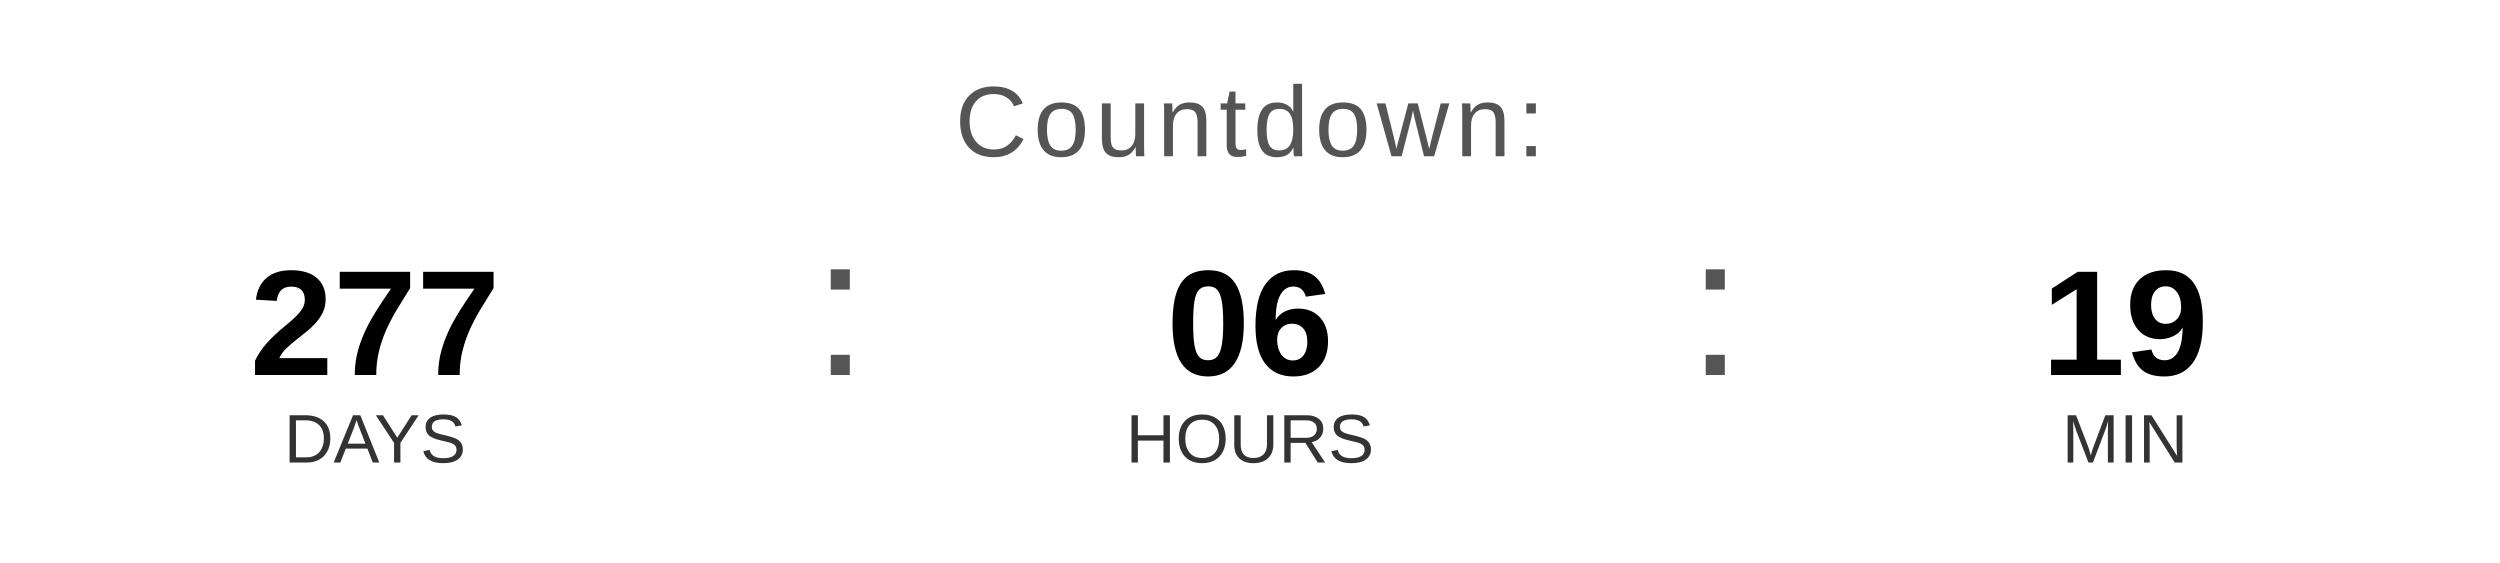
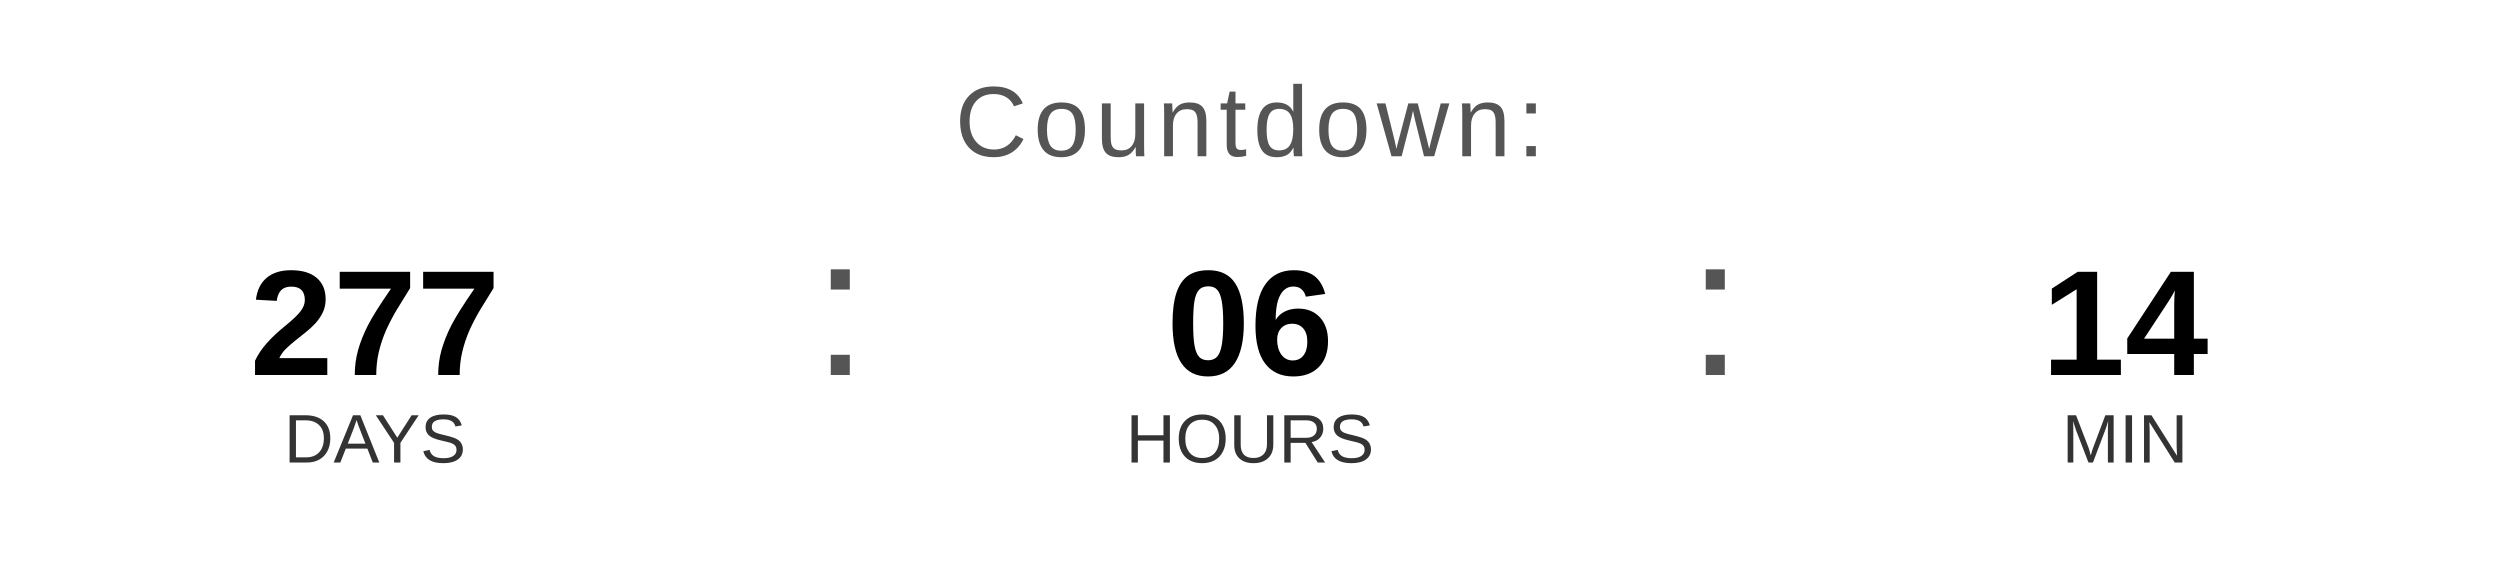
<svg xmlns="http://www.w3.org/2000/svg" width="400" height="90" viewBox="0 0 400 90">
  <text x="200" y="25" font-family="Arial, Helvetica, sans-serif" font-size="16" fill="#555555" text-anchor="middle" letter-spacing="1">
    Countdown:
  </text>
  <text x="60" y="60" font-family="Arial, Helvetica, sans-serif" font-size="24" font-weight="bold" fill="#000000" text-anchor="middle">277</text>
  <text x="60" y="74" font-family="Arial, Helvetica, sans-serif" font-size="11" fill="#333333" text-anchor="middle">DAYS</text>
  <text x="130" y="60" font-family="Arial, sans-serif" font-size="32" fill="#555555">:</text>
  <text x="200" y="60" font-family="Arial, Helvetica, sans-serif" font-size="24" font-weight="bold" fill="#000000" text-anchor="middle">06</text>
  <text x="200" y="74" font-family="Arial, Helvetica, sans-serif" font-size="11" fill="#333333" text-anchor="middle">HOURS</text>
  <text x="270" y="60" font-family="Arial, sans-serif" font-size="32" fill="#555555">:</text>
-   <text x="340" y="60" font-family="Arial, Helvetica, sans-serif" font-size="24" font-weight="bold" fill="#000000" text-anchor="middle">19</text>
+   <text x="340" y="60" font-family="Arial, Helvetica, sans-serif" font-size="24" font-weight="bold" fill="#000000" text-anchor="middle">14</text>
  <text x="340" y="74" font-family="Arial, Helvetica, sans-serif" font-size="11" fill="#333333" text-anchor="middle">MIN</text>
</svg>
